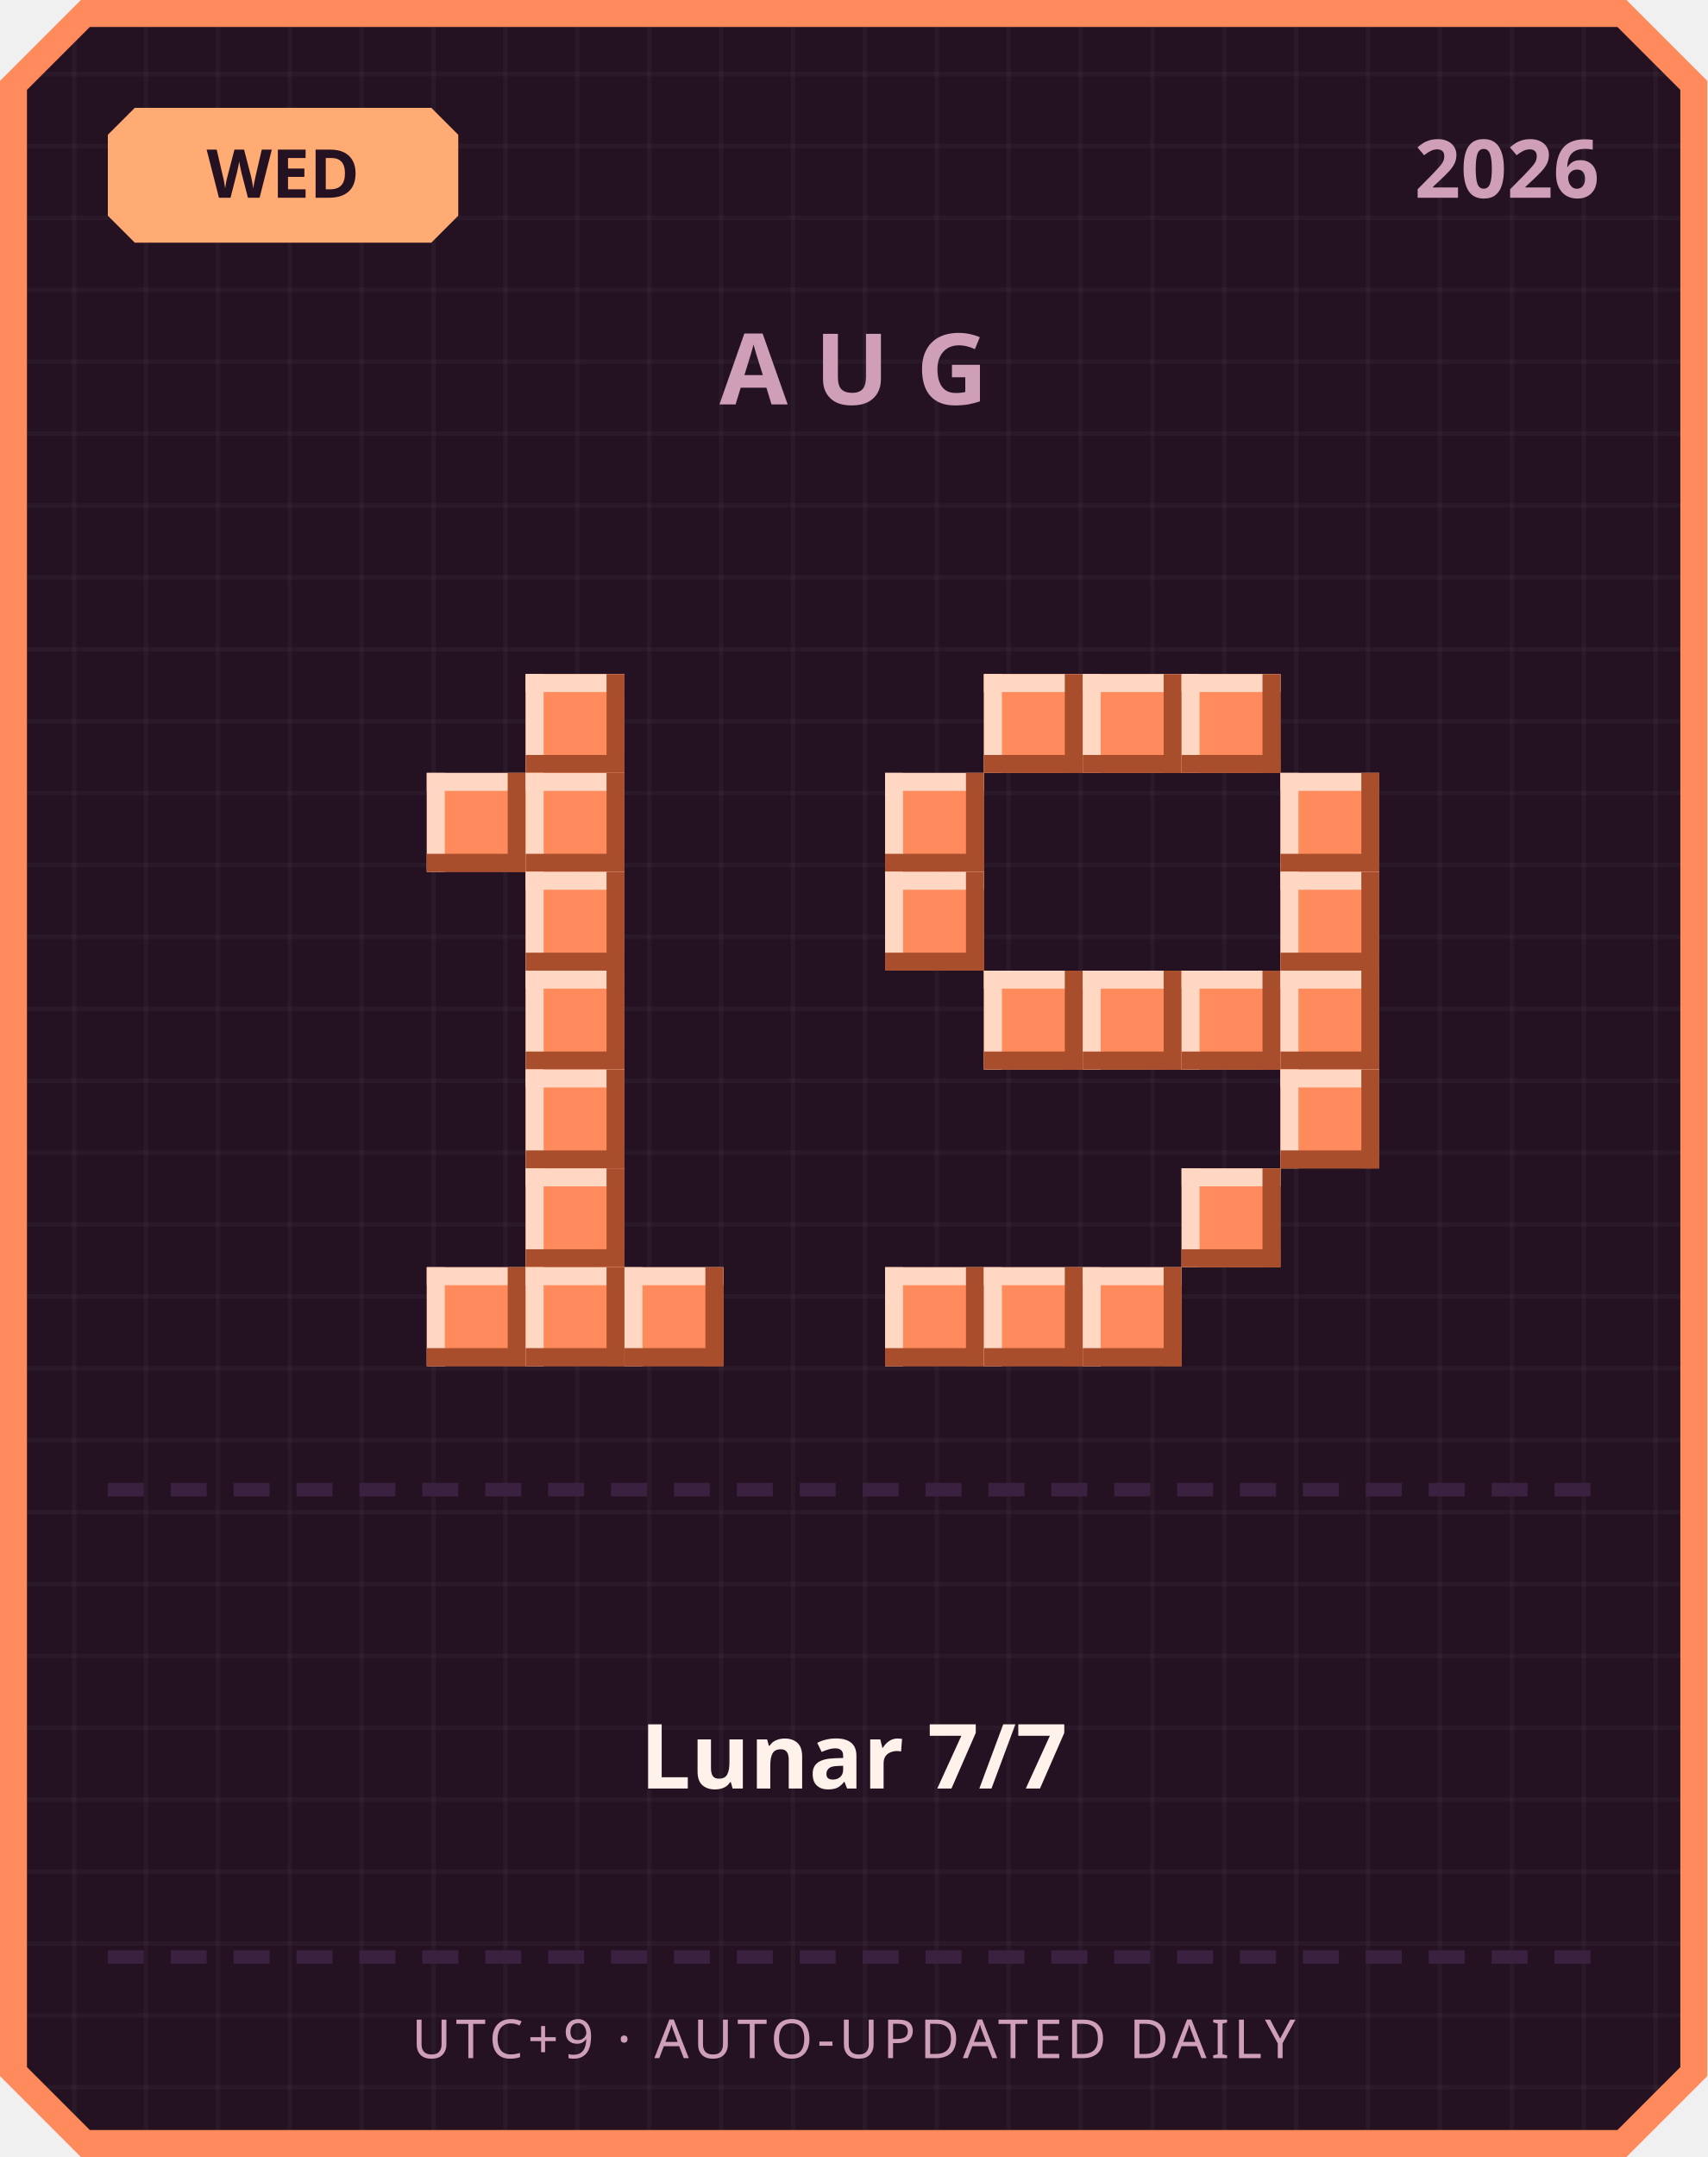
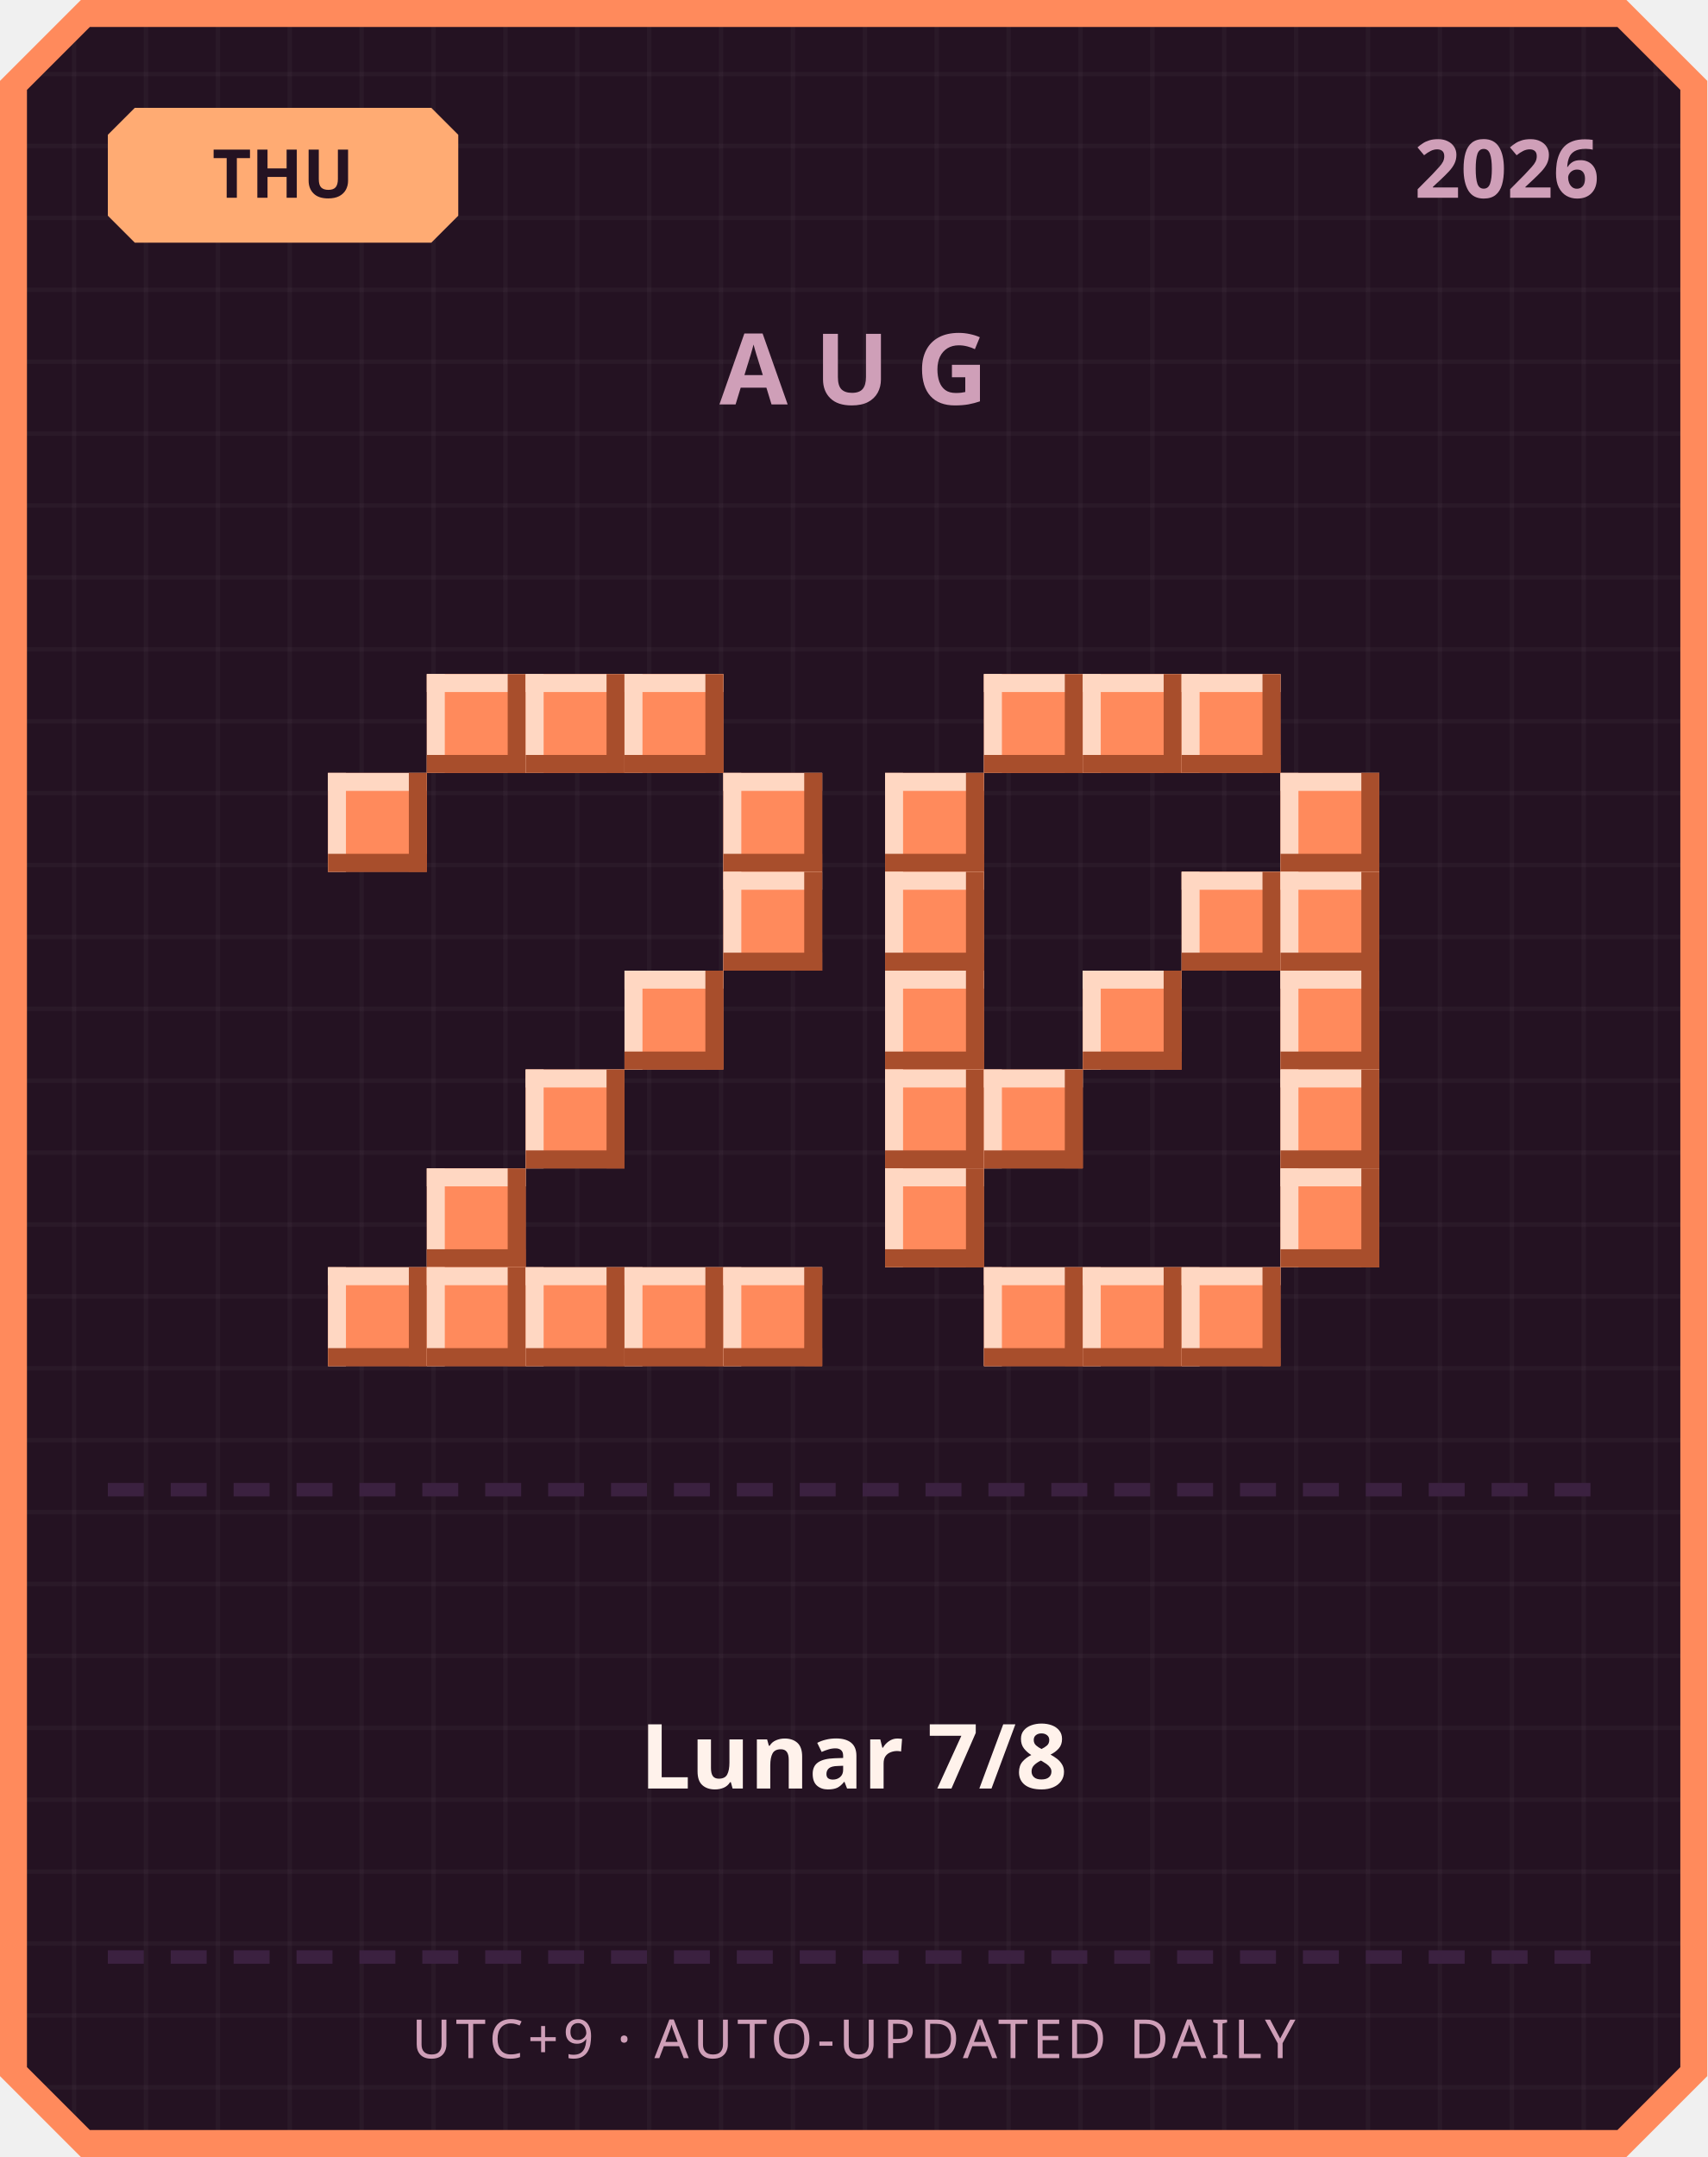
<svg xmlns="http://www.w3.org/2000/svg" width="380" height="480" viewBox="0 0 380 480">
  <defs>
    <pattern id="grid" width="16" height="16" patternUnits="userSpaceOnUse">
      <rect width="16" height="16" fill="#241222" />
      <rect width="1" height="16" fill="#ffffff" opacity="0.03" />
      <rect width="16" height="1" fill="#ffffff" opacity="0.03" />
    </pattern>
  </defs>
  <path d="M 18,0 L 362,0 L 380,18 L 380,462 L 362,480 L 18,480 L 0,462 L 0,18 Z" fill="#ff8a5c" />
  <path d="M 20,6 L 360,6 L 374,20 L 374,460 L 360,474 L 20,474 L 6,460 L 6,20 Z" fill="url(#grid)" />
  <path d="M 30,24 L 96,24 L 102,30 L 102,48 L 96,54 L 30,54 L 24,48 L 24,30 Z" fill="#ffab73" />
-   <text x="63" y="44" text-anchor="middle" font-family="'Segoe UI', sans-serif" font-size="15" font-weight="700" fill="#241222">WED</text>
+   <text x="63" y="44" text-anchor="middle" font-family="'Segoe UI', sans-serif" font-size="15" font-weight="700" fill="#241222">THU</text>
  <text x="356" y="44" text-anchor="end" font-family="'Segoe UI', sans-serif" font-size="18" font-weight="700" fill="#cf9fb8">2026</text>
  <text x="190" y="90" text-anchor="middle" font-family="'Segoe UI', sans-serif" font-size="22" font-weight="700" letter-spacing="6" fill="#cf9fb8">AUG</text>
+   <rect x="95" y="150" width="22" height="22" fill="#ff8a5c" />
+   <rect x="95" y="150" width="22" height="4" fill="#ffd7c2" />
+   <rect x="95" y="150" width="4" height="22" fill="#ffd7c2" />
+   <rect x="95" y="168" width="22" height="4" fill="#a84e2c" />
+   <rect x="113" y="150" width="4" height="22" fill="#a84e2c" />
  <rect x="117" y="150" width="22" height="22" fill="#ff8a5c" />
  <rect x="117" y="150" width="22" height="4" fill="#ffd7c2" />
  <rect x="117" y="150" width="4" height="22" fill="#ffd7c2" />
  <rect x="117" y="168" width="22" height="4" fill="#a84e2c" />
  <rect x="135" y="150" width="4" height="22" fill="#a84e2c" />
-   <rect x="95" y="172" width="22" height="22" fill="#ff8a5c" />
-   <rect x="95" y="172" width="22" height="4" fill="#ffd7c2" />
-   <rect x="95" y="172" width="4" height="22" fill="#ffd7c2" />
-   <rect x="95" y="190" width="22" height="4" fill="#a84e2c" />
-   <rect x="113" y="172" width="4" height="22" fill="#a84e2c" />
-   <rect x="117" y="172" width="22" height="22" fill="#ff8a5c" />
-   <rect x="117" y="172" width="22" height="4" fill="#ffd7c2" />
-   <rect x="117" y="172" width="4" height="22" fill="#ffd7c2" />
-   <rect x="117" y="190" width="22" height="4" fill="#a84e2c" />
-   <rect x="135" y="172" width="4" height="22" fill="#a84e2c" />
-   <rect x="117" y="194" width="22" height="22" fill="#ff8a5c" />
-   <rect x="117" y="194" width="22" height="4" fill="#ffd7c2" />
-   <rect x="117" y="194" width="4" height="22" fill="#ffd7c2" />
-   <rect x="117" y="212" width="22" height="4" fill="#a84e2c" />
-   <rect x="135" y="194" width="4" height="22" fill="#a84e2c" />
-   <rect x="117" y="216" width="22" height="22" fill="#ff8a5c" />
-   <rect x="117" y="216" width="22" height="4" fill="#ffd7c2" />
-   <rect x="117" y="216" width="4" height="22" fill="#ffd7c2" />
-   <rect x="117" y="234" width="22" height="4" fill="#a84e2c" />
-   <rect x="135" y="216" width="4" height="22" fill="#a84e2c" />
+   <rect x="139" y="150" width="22" height="22" fill="#ff8a5c" />
+   <rect x="139" y="150" width="22" height="4" fill="#ffd7c2" />
+   <rect x="139" y="150" width="4" height="22" fill="#ffd7c2" />
+   <rect x="139" y="168" width="22" height="4" fill="#a84e2c" />
+   <rect x="157" y="150" width="4" height="22" fill="#a84e2c" />
+   <rect x="73" y="172" width="22" height="22" fill="#ff8a5c" />
+   <rect x="73" y="172" width="22" height="4" fill="#ffd7c2" />
+   <rect x="73" y="172" width="4" height="22" fill="#ffd7c2" />
+   <rect x="73" y="190" width="22" height="4" fill="#a84e2c" />
+   <rect x="91" y="172" width="4" height="22" fill="#a84e2c" />
+   <rect x="161" y="172" width="22" height="22" fill="#ff8a5c" />
+   <rect x="161" y="172" width="22" height="4" fill="#ffd7c2" />
+   <rect x="161" y="172" width="4" height="22" fill="#ffd7c2" />
+   <rect x="161" y="190" width="22" height="4" fill="#a84e2c" />
+   <rect x="179" y="172" width="4" height="22" fill="#a84e2c" />
+   <rect x="161" y="194" width="22" height="22" fill="#ff8a5c" />
+   <rect x="161" y="194" width="22" height="4" fill="#ffd7c2" />
+   <rect x="161" y="194" width="4" height="22" fill="#ffd7c2" />
+   <rect x="161" y="212" width="22" height="4" fill="#a84e2c" />
+   <rect x="179" y="194" width="4" height="22" fill="#a84e2c" />
+   <rect x="139" y="216" width="22" height="22" fill="#ff8a5c" />
+   <rect x="139" y="216" width="22" height="4" fill="#ffd7c2" />
+   <rect x="139" y="216" width="4" height="22" fill="#ffd7c2" />
+   <rect x="139" y="234" width="22" height="4" fill="#a84e2c" />
+   <rect x="157" y="216" width="4" height="22" fill="#a84e2c" />
  <rect x="117" y="238" width="22" height="22" fill="#ff8a5c" />
  <rect x="117" y="238" width="22" height="4" fill="#ffd7c2" />
  <rect x="117" y="238" width="4" height="22" fill="#ffd7c2" />
  <rect x="117" y="256" width="22" height="4" fill="#a84e2c" />
  <rect x="135" y="238" width="4" height="22" fill="#a84e2c" />
-   <rect x="117" y="260" width="22" height="22" fill="#ff8a5c" />
-   <rect x="117" y="260" width="22" height="4" fill="#ffd7c2" />
-   <rect x="117" y="260" width="4" height="22" fill="#ffd7c2" />
-   <rect x="117" y="278" width="22" height="4" fill="#a84e2c" />
-   <rect x="135" y="260" width="4" height="22" fill="#a84e2c" />
+   <rect x="95" y="260" width="22" height="22" fill="#ff8a5c" />
+   <rect x="95" y="260" width="22" height="4" fill="#ffd7c2" />
+   <rect x="95" y="260" width="4" height="22" fill="#ffd7c2" />
+   <rect x="95" y="278" width="22" height="4" fill="#a84e2c" />
+   <rect x="113" y="260" width="4" height="22" fill="#a84e2c" />
+   <rect x="73" y="282" width="22" height="22" fill="#ff8a5c" />
+   <rect x="73" y="282" width="22" height="4" fill="#ffd7c2" />
+   <rect x="73" y="282" width="4" height="22" fill="#ffd7c2" />
+   <rect x="73" y="300" width="22" height="4" fill="#a84e2c" />
+   <rect x="91" y="282" width="4" height="22" fill="#a84e2c" />
  <rect x="95" y="282" width="22" height="22" fill="#ff8a5c" />
  <rect x="95" y="282" width="22" height="4" fill="#ffd7c2" />
  <rect x="95" y="282" width="4" height="22" fill="#ffd7c2" />
  <rect x="95" y="300" width="22" height="4" fill="#a84e2c" />
  <rect x="113" y="282" width="4" height="22" fill="#a84e2c" />
  <rect x="117" y="282" width="22" height="22" fill="#ff8a5c" />
  <rect x="117" y="282" width="22" height="4" fill="#ffd7c2" />
  <rect x="117" y="282" width="4" height="22" fill="#ffd7c2" />
  <rect x="117" y="300" width="22" height="4" fill="#a84e2c" />
  <rect x="135" y="282" width="4" height="22" fill="#a84e2c" />
  <rect x="139" y="282" width="22" height="22" fill="#ff8a5c" />
  <rect x="139" y="282" width="22" height="4" fill="#ffd7c2" />
  <rect x="139" y="282" width="4" height="22" fill="#ffd7c2" />
  <rect x="139" y="300" width="22" height="4" fill="#a84e2c" />
  <rect x="157" y="282" width="4" height="22" fill="#a84e2c" />
+   <rect x="161" y="282" width="22" height="22" fill="#ff8a5c" />
+   <rect x="161" y="282" width="22" height="4" fill="#ffd7c2" />
+   <rect x="161" y="282" width="4" height="22" fill="#ffd7c2" />
+   <rect x="161" y="300" width="22" height="4" fill="#a84e2c" />
+   <rect x="179" y="282" width="4" height="22" fill="#a84e2c" />
  <rect x="219" y="150" width="22" height="22" fill="#ff8a5c" />
  <rect x="219" y="150" width="22" height="4" fill="#ffd7c2" />
  <rect x="219" y="150" width="4" height="22" fill="#ffd7c2" />
  <rect x="219" y="168" width="22" height="4" fill="#a84e2c" />
  <rect x="237" y="150" width="4" height="22" fill="#a84e2c" />
  <rect x="241" y="150" width="22" height="22" fill="#ff8a5c" />
  <rect x="241" y="150" width="22" height="4" fill="#ffd7c2" />
  <rect x="241" y="150" width="4" height="22" fill="#ffd7c2" />
  <rect x="241" y="168" width="22" height="4" fill="#a84e2c" />
  <rect x="259" y="150" width="4" height="22" fill="#a84e2c" />
  <rect x="263" y="150" width="22" height="22" fill="#ff8a5c" />
  <rect x="263" y="150" width="22" height="4" fill="#ffd7c2" />
  <rect x="263" y="150" width="4" height="22" fill="#ffd7c2" />
  <rect x="263" y="168" width="22" height="4" fill="#a84e2c" />
  <rect x="281" y="150" width="4" height="22" fill="#a84e2c" />
  <rect x="197" y="172" width="22" height="22" fill="#ff8a5c" />
  <rect x="197" y="172" width="22" height="4" fill="#ffd7c2" />
  <rect x="197" y="172" width="4" height="22" fill="#ffd7c2" />
  <rect x="197" y="190" width="22" height="4" fill="#a84e2c" />
  <rect x="215" y="172" width="4" height="22" fill="#a84e2c" />
  <rect x="285" y="172" width="22" height="22" fill="#ff8a5c" />
  <rect x="285" y="172" width="22" height="4" fill="#ffd7c2" />
  <rect x="285" y="172" width="4" height="22" fill="#ffd7c2" />
  <rect x="285" y="190" width="22" height="4" fill="#a84e2c" />
  <rect x="303" y="172" width="4" height="22" fill="#a84e2c" />
  <rect x="197" y="194" width="22" height="22" fill="#ff8a5c" />
  <rect x="197" y="194" width="22" height="4" fill="#ffd7c2" />
  <rect x="197" y="194" width="4" height="22" fill="#ffd7c2" />
  <rect x="197" y="212" width="22" height="4" fill="#a84e2c" />
  <rect x="215" y="194" width="4" height="22" fill="#a84e2c" />
+   <rect x="263" y="194" width="22" height="22" fill="#ff8a5c" />
+   <rect x="263" y="194" width="22" height="4" fill="#ffd7c2" />
+   <rect x="263" y="194" width="4" height="22" fill="#ffd7c2" />
+   <rect x="263" y="212" width="22" height="4" fill="#a84e2c" />
+   <rect x="281" y="194" width="4" height="22" fill="#a84e2c" />
  <rect x="285" y="194" width="22" height="22" fill="#ff8a5c" />
  <rect x="285" y="194" width="22" height="4" fill="#ffd7c2" />
  <rect x="285" y="194" width="4" height="22" fill="#ffd7c2" />
  <rect x="285" y="212" width="22" height="4" fill="#a84e2c" />
  <rect x="303" y="194" width="4" height="22" fill="#a84e2c" />
-   <rect x="219" y="216" width="22" height="22" fill="#ff8a5c" />
-   <rect x="219" y="216" width="22" height="4" fill="#ffd7c2" />
-   <rect x="219" y="216" width="4" height="22" fill="#ffd7c2" />
-   <rect x="219" y="234" width="22" height="4" fill="#a84e2c" />
-   <rect x="237" y="216" width="4" height="22" fill="#a84e2c" />
+   <rect x="197" y="216" width="22" height="22" fill="#ff8a5c" />
+   <rect x="197" y="216" width="22" height="4" fill="#ffd7c2" />
+   <rect x="197" y="216" width="4" height="22" fill="#ffd7c2" />
+   <rect x="197" y="234" width="22" height="4" fill="#a84e2c" />
+   <rect x="215" y="216" width="4" height="22" fill="#a84e2c" />
  <rect x="241" y="216" width="22" height="22" fill="#ff8a5c" />
  <rect x="241" y="216" width="22" height="4" fill="#ffd7c2" />
  <rect x="241" y="216" width="4" height="22" fill="#ffd7c2" />
  <rect x="241" y="234" width="22" height="4" fill="#a84e2c" />
  <rect x="259" y="216" width="4" height="22" fill="#a84e2c" />
-   <rect x="263" y="216" width="22" height="22" fill="#ff8a5c" />
-   <rect x="263" y="216" width="22" height="4" fill="#ffd7c2" />
-   <rect x="263" y="216" width="4" height="22" fill="#ffd7c2" />
-   <rect x="263" y="234" width="22" height="4" fill="#a84e2c" />
-   <rect x="281" y="216" width="4" height="22" fill="#a84e2c" />
  <rect x="285" y="216" width="22" height="22" fill="#ff8a5c" />
  <rect x="285" y="216" width="22" height="4" fill="#ffd7c2" />
  <rect x="285" y="216" width="4" height="22" fill="#ffd7c2" />
  <rect x="285" y="234" width="22" height="4" fill="#a84e2c" />
  <rect x="303" y="216" width="4" height="22" fill="#a84e2c" />
+   <rect x="197" y="238" width="22" height="22" fill="#ff8a5c" />
+   <rect x="197" y="238" width="22" height="4" fill="#ffd7c2" />
+   <rect x="197" y="238" width="4" height="22" fill="#ffd7c2" />
+   <rect x="197" y="256" width="22" height="4" fill="#a84e2c" />
+   <rect x="215" y="238" width="4" height="22" fill="#a84e2c" />
+   <rect x="219" y="238" width="22" height="22" fill="#ff8a5c" />
+   <rect x="219" y="238" width="22" height="4" fill="#ffd7c2" />
+   <rect x="219" y="238" width="4" height="22" fill="#ffd7c2" />
+   <rect x="219" y="256" width="22" height="4" fill="#a84e2c" />
+   <rect x="237" y="238" width="4" height="22" fill="#a84e2c" />
  <rect x="285" y="238" width="22" height="22" fill="#ff8a5c" />
  <rect x="285" y="238" width="22" height="4" fill="#ffd7c2" />
  <rect x="285" y="238" width="4" height="22" fill="#ffd7c2" />
  <rect x="285" y="256" width="22" height="4" fill="#a84e2c" />
  <rect x="303" y="238" width="4" height="22" fill="#a84e2c" />
-   <rect x="263" y="260" width="22" height="22" fill="#ff8a5c" />
-   <rect x="263" y="260" width="22" height="4" fill="#ffd7c2" />
-   <rect x="263" y="260" width="4" height="22" fill="#ffd7c2" />
-   <rect x="263" y="278" width="22" height="4" fill="#a84e2c" />
-   <rect x="281" y="260" width="4" height="22" fill="#a84e2c" />
-   <rect x="197" y="282" width="22" height="22" fill="#ff8a5c" />
-   <rect x="197" y="282" width="22" height="4" fill="#ffd7c2" />
-   <rect x="197" y="282" width="4" height="22" fill="#ffd7c2" />
-   <rect x="197" y="300" width="22" height="4" fill="#a84e2c" />
-   <rect x="215" y="282" width="4" height="22" fill="#a84e2c" />
+   <rect x="197" y="260" width="22" height="22" fill="#ff8a5c" />
+   <rect x="197" y="260" width="22" height="4" fill="#ffd7c2" />
+   <rect x="197" y="260" width="4" height="22" fill="#ffd7c2" />
+   <rect x="197" y="278" width="22" height="4" fill="#a84e2c" />
+   <rect x="215" y="260" width="4" height="22" fill="#a84e2c" />
+   <rect x="285" y="260" width="22" height="22" fill="#ff8a5c" />
+   <rect x="285" y="260" width="22" height="4" fill="#ffd7c2" />
+   <rect x="285" y="260" width="4" height="22" fill="#ffd7c2" />
+   <rect x="285" y="278" width="22" height="4" fill="#a84e2c" />
+   <rect x="303" y="260" width="4" height="22" fill="#a84e2c" />
  <rect x="219" y="282" width="22" height="22" fill="#ff8a5c" />
  <rect x="219" y="282" width="22" height="4" fill="#ffd7c2" />
  <rect x="219" y="282" width="4" height="22" fill="#ffd7c2" />
  <rect x="219" y="300" width="22" height="4" fill="#a84e2c" />
  <rect x="237" y="282" width="4" height="22" fill="#a84e2c" />
  <rect x="241" y="282" width="22" height="22" fill="#ff8a5c" />
  <rect x="241" y="282" width="22" height="4" fill="#ffd7c2" />
  <rect x="241" y="282" width="4" height="22" fill="#ffd7c2" />
  <rect x="241" y="300" width="22" height="4" fill="#a84e2c" />
  <rect x="259" y="282" width="4" height="22" fill="#a84e2c" />
+   <rect x="263" y="282" width="22" height="22" fill="#ff8a5c" />
+   <rect x="263" y="282" width="22" height="4" fill="#ffd7c2" />
+   <rect x="263" y="282" width="4" height="22" fill="#ffd7c2" />
+   <rect x="263" y="300" width="22" height="4" fill="#a84e2c" />
+   <rect x="281" y="282" width="4" height="22" fill="#a84e2c" />
  <rect x="24" y="330" width="8" height="3" fill="#3b2140" />
  <rect x="38" y="330" width="8" height="3" fill="#3b2140" />
  <rect x="52" y="330" width="8" height="3" fill="#3b2140" />
  <rect x="66" y="330" width="8" height="3" fill="#3b2140" />
  <rect x="80" y="330" width="8" height="3" fill="#3b2140" />
  <rect x="94" y="330" width="8" height="3" fill="#3b2140" />
  <rect x="108" y="330" width="8" height="3" fill="#3b2140" />
  <rect x="122" y="330" width="8" height="3" fill="#3b2140" />
  <rect x="136" y="330" width="8" height="3" fill="#3b2140" />
  <rect x="150" y="330" width="8" height="3" fill="#3b2140" />
  <rect x="164" y="330" width="8" height="3" fill="#3b2140" />
  <rect x="178" y="330" width="8" height="3" fill="#3b2140" />
  <rect x="192" y="330" width="8" height="3" fill="#3b2140" />
  <rect x="206" y="330" width="8" height="3" fill="#3b2140" />
  <rect x="220" y="330" width="8" height="3" fill="#3b2140" />
  <rect x="234" y="330" width="8" height="3" fill="#3b2140" />
  <rect x="248" y="330" width="8" height="3" fill="#3b2140" />
  <rect x="262" y="330" width="8" height="3" fill="#3b2140" />
  <rect x="276" y="330" width="8" height="3" fill="#3b2140" />
  <rect x="290" y="330" width="8" height="3" fill="#3b2140" />
  <rect x="304" y="330" width="8" height="3" fill="#3b2140" />
  <rect x="318" y="330" width="8" height="3" fill="#3b2140" />
  <rect x="332" y="330" width="8" height="3" fill="#3b2140" />
  <rect x="346" y="330" width="8" height="3" fill="#3b2140" />
-   <text x="190" y="398" text-anchor="middle" font-family="'Segoe UI', 'Microsoft JhengHei', sans-serif" font-size="20" font-weight="700" fill="#fff2eb">Lunar 7/7</text>
+   <text x="190" y="398" text-anchor="middle" font-family="'Segoe UI', 'Microsoft JhengHei', sans-serif" font-size="20" font-weight="700" fill="#fff2eb">Lunar 7/8</text>
  <rect x="24" y="434" width="8" height="3" fill="#3b2140" />
  <rect x="38" y="434" width="8" height="3" fill="#3b2140" />
  <rect x="52" y="434" width="8" height="3" fill="#3b2140" />
  <rect x="66" y="434" width="8" height="3" fill="#3b2140" />
  <rect x="80" y="434" width="8" height="3" fill="#3b2140" />
  <rect x="94" y="434" width="8" height="3" fill="#3b2140" />
  <rect x="108" y="434" width="8" height="3" fill="#3b2140" />
  <rect x="122" y="434" width="8" height="3" fill="#3b2140" />
  <rect x="136" y="434" width="8" height="3" fill="#3b2140" />
  <rect x="150" y="434" width="8" height="3" fill="#3b2140" />
  <rect x="164" y="434" width="8" height="3" fill="#3b2140" />
  <rect x="178" y="434" width="8" height="3" fill="#3b2140" />
  <rect x="192" y="434" width="8" height="3" fill="#3b2140" />
  <rect x="206" y="434" width="8" height="3" fill="#3b2140" />
  <rect x="220" y="434" width="8" height="3" fill="#3b2140" />
  <rect x="234" y="434" width="8" height="3" fill="#3b2140" />
  <rect x="248" y="434" width="8" height="3" fill="#3b2140" />
  <rect x="262" y="434" width="8" height="3" fill="#3b2140" />
  <rect x="276" y="434" width="8" height="3" fill="#3b2140" />
  <rect x="290" y="434" width="8" height="3" fill="#3b2140" />
  <rect x="304" y="434" width="8" height="3" fill="#3b2140" />
  <rect x="318" y="434" width="8" height="3" fill="#3b2140" />
  <rect x="332" y="434" width="8" height="3" fill="#3b2140" />
  <rect x="346" y="434" width="8" height="3" fill="#3b2140" />
  <text x="190" y="458" text-anchor="middle" font-family="'Segoe UI', sans-serif" font-size="12" letter-spacing="1" fill="#cf9fb8">UTC+9 · AUTO-UPDATED DAILY</text>
</svg>
